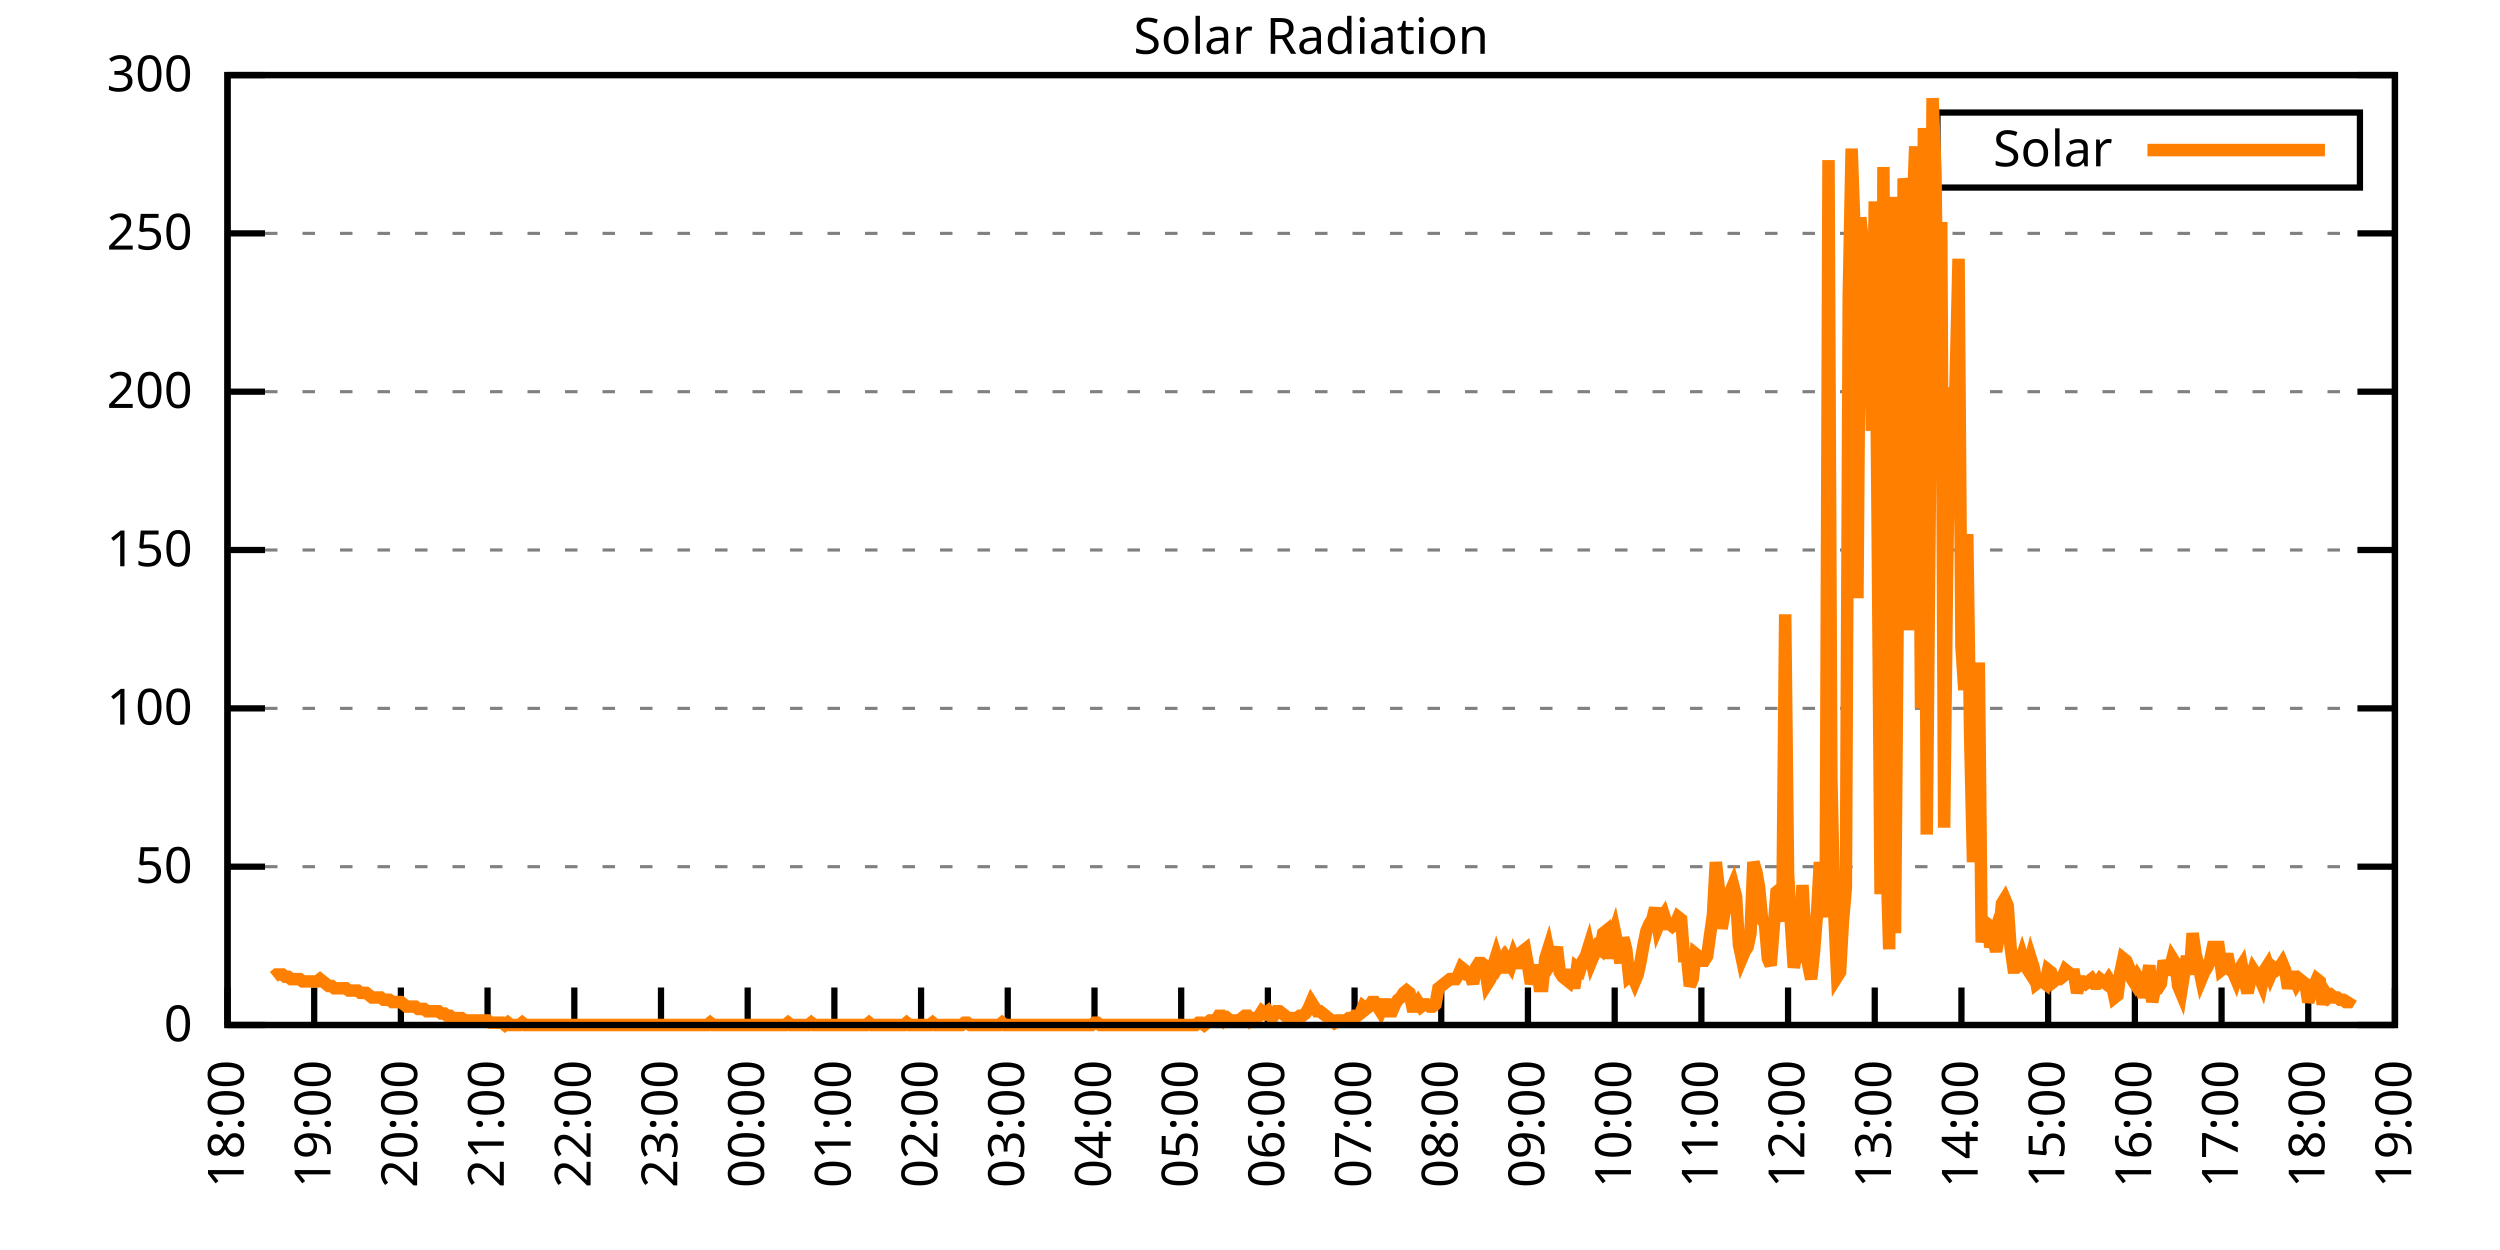
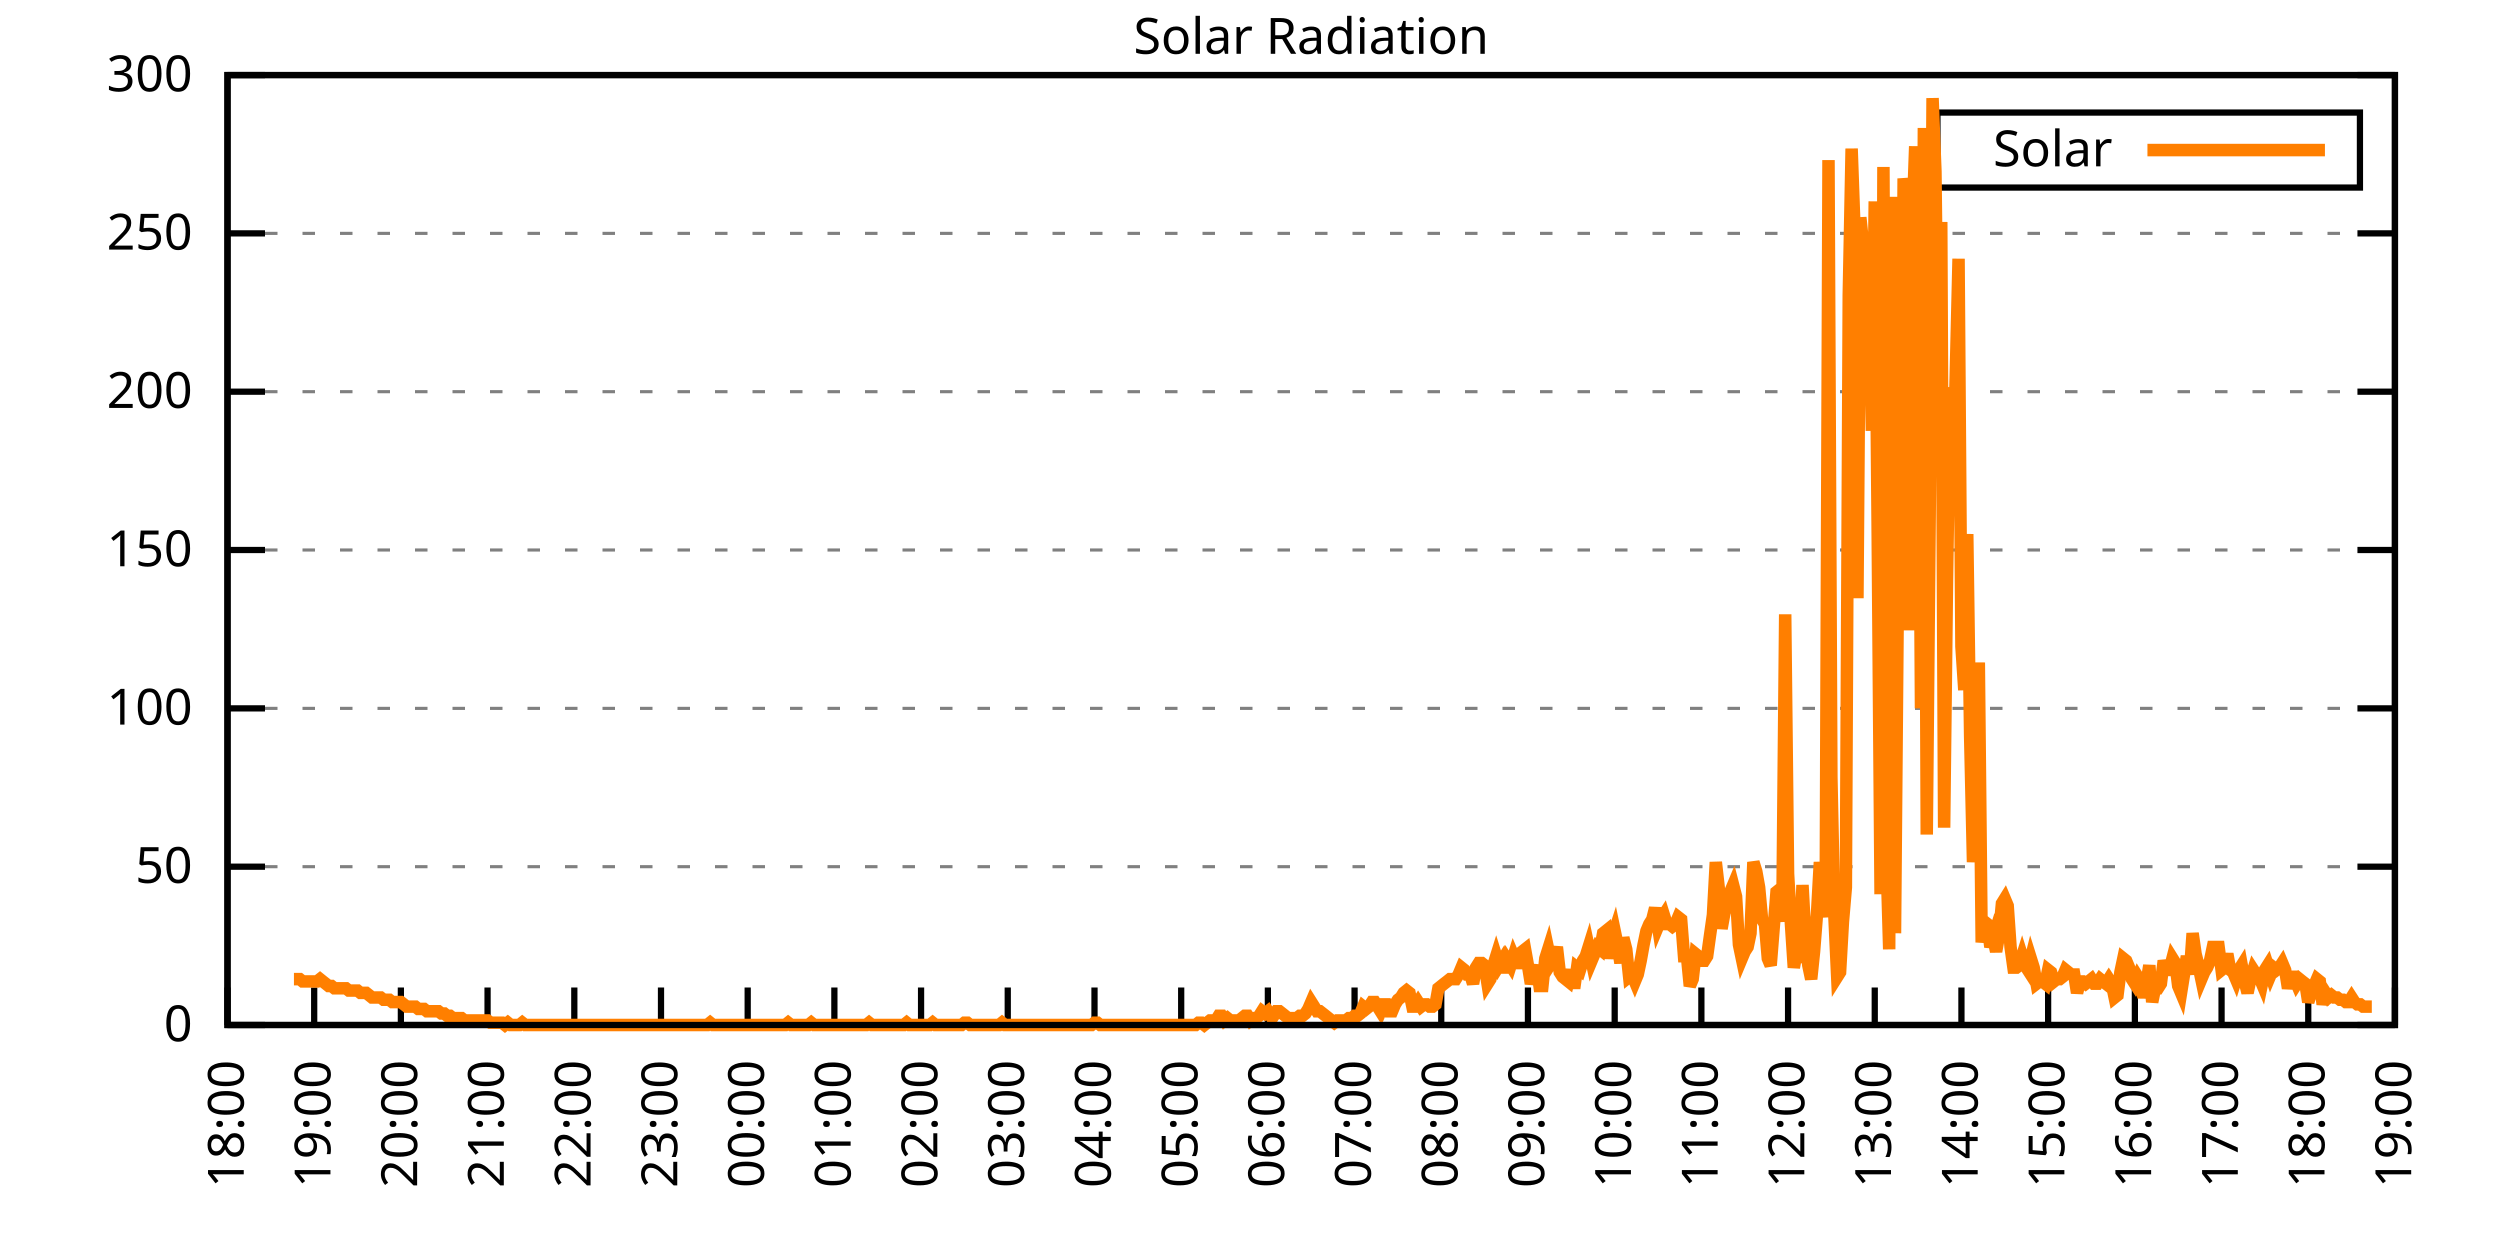
<svg xmlns="http://www.w3.org/2000/svg" xmlns:xlink="http://www.w3.org/1999/xlink" width="400" height="200" viewBox="0 0 400 200">
  <g id="gnuplot_canvas">
    <rect x="0" y="0" width="400" height="200" fill="none" />
    <defs>
      <circle id="gpDot" r="0.5" stroke-width="0.5" stroke="currentColor" />
      <path id="gpPt0" stroke-width="0.333" stroke="currentColor" d="M-1,0 h2 M0,-1 v2" />
      <path id="gpPt1" stroke-width="0.333" stroke="currentColor" d="M-1,-1 L1,1 M1,-1 L-1,1" />
      <path id="gpPt2" stroke-width="0.333" stroke="currentColor" d="M-1,0 L1,0 M0,-1 L0,1 M-1,-1 L1,1 M-1,1 L1,-1" />
      <rect id="gpPt3" stroke-width="0.333" stroke="currentColor" x="-1" y="-1" width="2" height="2" />
      <rect id="gpPt4" stroke-width="0.333" stroke="currentColor" fill="currentColor" x="-1" y="-1" width="2" height="2" />
      <circle id="gpPt5" stroke-width="0.333" stroke="currentColor" cx="0" cy="0" r="1" />
      <use xlink:href="#gpPt5" id="gpPt6" fill="currentColor" stroke="none" />
      <path id="gpPt7" stroke-width="0.333" stroke="currentColor" d="M0,-1.33 L-1.33,0.67 L1.33,0.67 z" />
      <use xlink:href="#gpPt7" id="gpPt8" fill="currentColor" stroke="none" />
      <use xlink:href="#gpPt7" id="gpPt9" stroke="currentColor" transform="rotate(180)" />
      <use xlink:href="#gpPt9" id="gpPt10" fill="currentColor" stroke="none" />
      <use xlink:href="#gpPt3" id="gpPt11" stroke="currentColor" transform="rotate(45)" />
      <use xlink:href="#gpPt11" id="gpPt12" fill="currentColor" stroke="none" />
      <path id="gpPt13" stroke-width="0.333" stroke="currentColor" d="M0,1.330 L1.265,0.411 L0.782,-1.067 L-0.782,-1.076 L-1.265,0.411 z" />
      <use xlink:href="#gpPt13" id="gpPt14" fill="currentColor" stroke="none" />
      <filter id="textbox" filterUnits="objectBoundingBox" x="0" y="0" height="1" width="1">
        <feFlood flood-color="white" flood-opacity="1" result="bgnd" />
        <feComposite in="SourceGraphic" in2="bgnd" operator="atop" />
      </filter>
      <filter id="greybox" filterUnits="objectBoundingBox" x="0" y="0" height="1" width="1">
        <feFlood flood-color="lightgrey" flood-opacity="1" result="grey" />
        <feComposite in="SourceGraphic" in2="grey" operator="atop" />
      </filter>
    </defs>
    <g fill="none" color="white" stroke="currentColor" stroke-width="1.00" stroke-linecap="butt" stroke-linejoin="miter">
</g>
    <g fill="none" color="black" stroke="currentColor" stroke-width="1.00" stroke-linecap="butt" stroke-linejoin="miter">
      <g stroke="none" shape-rendering="crispEdges">
        <polygon fill="rgb(255, 255, 255)" points="36.40,164.00 383.18,164.00 383.18,12.02 36.40,12.02 " />
      </g>
    </g>
    <g fill="none" color="black" stroke="currentColor" stroke-width="1.00" stroke-linecap="butt" stroke-linejoin="miter">
</g>
    <g fill="none" color="black" stroke="black" stroke-width="0.50" stroke-linecap="butt" stroke-linejoin="miter">
</g>
    <g fill="none" color="gray" stroke="currentColor" stroke-width="0.50" stroke-linecap="butt" stroke-linejoin="miter">
      <path stroke="gray" stroke-dasharray="2,4" class="gridline" d="M36.40,164.00 L383.19,164.00  " />
    </g>
    <g fill="none" color="gray" stroke="gray" stroke-width="1.00" stroke-linecap="butt" stroke-linejoin="miter">
</g>
    <g fill="none" color="black" stroke="currentColor" stroke-width="1.00" stroke-linecap="butt" stroke-linejoin="miter">
      <path stroke="black" d="M36.40,164.00 L42.40,164.00 M383.19,164.00 L377.19,164.00  " />
      <g transform="translate(30.80,166.60)" stroke="none" fill="black" font-family="Sans" font-size="8.00" text-anchor="end">
        <text>
          <tspan font-family="Sans"> 0</tspan>
        </text>
      </g>
    </g>
    <g fill="none" color="black" stroke="currentColor" stroke-width="1.00" stroke-linecap="butt" stroke-linejoin="miter">
</g>
    <g fill="none" color="black" stroke="black" stroke-width="0.50" stroke-linecap="butt" stroke-linejoin="miter">
</g>
    <g fill="none" color="gray" stroke="currentColor" stroke-width="0.50" stroke-linecap="butt" stroke-linejoin="miter">
      <path stroke="gray" stroke-dasharray="2,4" class="gridline" d="M36.40,138.67 L383.19,138.67  " />
    </g>
    <g fill="none" color="gray" stroke="gray" stroke-width="1.00" stroke-linecap="butt" stroke-linejoin="miter">
</g>
    <g fill="none" color="black" stroke="currentColor" stroke-width="1.00" stroke-linecap="butt" stroke-linejoin="miter">
      <path stroke="black" d="M36.40,138.67 L42.40,138.67 M383.19,138.67 L377.19,138.67  " />
      <g transform="translate(30.80,141.27)" stroke="none" fill="black" font-family="Sans" font-size="8.00" text-anchor="end">
        <text>
          <tspan font-family="Sans"> 50</tspan>
        </text>
      </g>
    </g>
    <g fill="none" color="black" stroke="currentColor" stroke-width="1.00" stroke-linecap="butt" stroke-linejoin="miter">
</g>
    <g fill="none" color="black" stroke="black" stroke-width="0.50" stroke-linecap="butt" stroke-linejoin="miter">
</g>
    <g fill="none" color="gray" stroke="currentColor" stroke-width="0.50" stroke-linecap="butt" stroke-linejoin="miter">
      <path stroke="gray" stroke-dasharray="2,4" class="gridline" d="M36.40,113.34 L383.19,113.34  " />
    </g>
    <g fill="none" color="gray" stroke="gray" stroke-width="1.00" stroke-linecap="butt" stroke-linejoin="miter">
</g>
    <g fill="none" color="black" stroke="currentColor" stroke-width="1.00" stroke-linecap="butt" stroke-linejoin="miter">
      <path stroke="black" d="M36.40,113.34 L42.40,113.34 M383.19,113.34 L377.19,113.34  " />
      <g transform="translate(30.80,115.94)" stroke="none" fill="black" font-family="Sans" font-size="8.00" text-anchor="end">
        <text>
          <tspan font-family="Sans"> 100</tspan>
        </text>
      </g>
    </g>
    <g fill="none" color="black" stroke="currentColor" stroke-width="1.00" stroke-linecap="butt" stroke-linejoin="miter">
</g>
    <g fill="none" color="black" stroke="black" stroke-width="0.50" stroke-linecap="butt" stroke-linejoin="miter">
</g>
    <g fill="none" color="gray" stroke="currentColor" stroke-width="0.50" stroke-linecap="butt" stroke-linejoin="miter">
      <path stroke="gray" stroke-dasharray="2,4" class="gridline" d="M36.40,88.00 L383.19,88.00  " />
    </g>
    <g fill="none" color="gray" stroke="gray" stroke-width="1.00" stroke-linecap="butt" stroke-linejoin="miter">
</g>
    <g fill="none" color="black" stroke="currentColor" stroke-width="1.00" stroke-linecap="butt" stroke-linejoin="miter">
      <path stroke="black" d="M36.40,88.00 L42.40,88.00 M383.19,88.00 L377.19,88.00  " />
      <g transform="translate(30.80,90.60)" stroke="none" fill="black" font-family="Sans" font-size="8.00" text-anchor="end">
        <text>
          <tspan font-family="Sans"> 150</tspan>
        </text>
      </g>
    </g>
    <g fill="none" color="black" stroke="currentColor" stroke-width="1.00" stroke-linecap="butt" stroke-linejoin="miter">
</g>
    <g fill="none" color="black" stroke="black" stroke-width="0.50" stroke-linecap="butt" stroke-linejoin="miter">
</g>
    <g fill="none" color="gray" stroke="currentColor" stroke-width="0.50" stroke-linecap="butt" stroke-linejoin="miter">
      <path stroke="gray" stroke-dasharray="2,4" class="gridline" d="M36.40,62.67 L383.19,62.67  " />
    </g>
    <g fill="none" color="gray" stroke="gray" stroke-width="1.00" stroke-linecap="butt" stroke-linejoin="miter">
</g>
    <g fill="none" color="black" stroke="currentColor" stroke-width="1.00" stroke-linecap="butt" stroke-linejoin="miter">
      <path stroke="black" d="M36.40,62.67 L42.40,62.67 M383.19,62.67 L377.19,62.67  " />
      <g transform="translate(30.80,65.27)" stroke="none" fill="black" font-family="Sans" font-size="8.00" text-anchor="end">
        <text>
          <tspan font-family="Sans"> 200</tspan>
        </text>
      </g>
    </g>
    <g fill="none" color="black" stroke="currentColor" stroke-width="1.00" stroke-linecap="butt" stroke-linejoin="miter">
</g>
    <g fill="none" color="black" stroke="black" stroke-width="0.50" stroke-linecap="butt" stroke-linejoin="miter">
</g>
    <g fill="none" color="gray" stroke="currentColor" stroke-width="0.50" stroke-linecap="butt" stroke-linejoin="miter">
      <path stroke="gray" stroke-dasharray="2,4" class="gridline" d="M36.40,37.34 L383.19,37.34  " />
    </g>
    <g fill="none" color="gray" stroke="gray" stroke-width="1.00" stroke-linecap="butt" stroke-linejoin="miter">
</g>
    <g fill="none" color="black" stroke="currentColor" stroke-width="1.00" stroke-linecap="butt" stroke-linejoin="miter">
      <path stroke="black" d="M36.40,37.34 L42.40,37.34 M383.19,37.34 L377.19,37.34  " />
      <g transform="translate(30.80,39.94)" stroke="none" fill="black" font-family="Sans" font-size="8.00" text-anchor="end">
        <text>
          <tspan font-family="Sans"> 250</tspan>
        </text>
      </g>
    </g>
    <g fill="none" color="black" stroke="currentColor" stroke-width="1.00" stroke-linecap="butt" stroke-linejoin="miter">
</g>
    <g fill="none" color="black" stroke="black" stroke-width="0.50" stroke-linecap="butt" stroke-linejoin="miter">
</g>
    <g fill="none" color="gray" stroke="currentColor" stroke-width="0.50" stroke-linecap="butt" stroke-linejoin="miter">
      <path stroke="gray" stroke-dasharray="2,4" class="gridline" d="M36.40,12.01 L383.19,12.01  " />
    </g>
    <g fill="none" color="gray" stroke="gray" stroke-width="1.00" stroke-linecap="butt" stroke-linejoin="miter">
</g>
    <g fill="none" color="black" stroke="currentColor" stroke-width="1.00" stroke-linecap="butt" stroke-linejoin="miter">
      <path stroke="black" d="M36.40,12.01 L42.40,12.01 M383.19,12.01 L377.19,12.01  " />
      <g transform="translate(30.80,14.61)" stroke="none" fill="black" font-family="Sans" font-size="8.00" text-anchor="end">
        <text>
          <tspan font-family="Sans"> 300</tspan>
        </text>
      </g>
    </g>
    <g fill="none" color="black" stroke="currentColor" stroke-width="1.00" stroke-linecap="butt" stroke-linejoin="miter">
      <path stroke="black" d="M36.40,164.00 L36.40,158.00  " />
      <g transform="translate(39.00,169.60) rotate(270.00)" stroke="none" fill="black" font-family="Sans" font-size="8.00" text-anchor="end">
        <text>
          <tspan font-family="Sans">18:00</tspan>
        </text>
      </g>
    </g>
    <g fill="none" color="black" stroke="currentColor" stroke-width="1.00" stroke-linecap="butt" stroke-linejoin="miter">
      <path stroke="black" d="M50.27,164.00 L50.27,158.00  " />
      <g transform="translate(52.87,169.60) rotate(270.00)" stroke="none" fill="black" font-family="Sans" font-size="8.00" text-anchor="end">
        <text>
          <tspan font-family="Sans">19:00</tspan>
        </text>
      </g>
    </g>
    <g fill="none" color="black" stroke="currentColor" stroke-width="1.00" stroke-linecap="butt" stroke-linejoin="miter">
      <path stroke="black" d="M64.14,164.00 L64.14,158.00  " />
      <g transform="translate(66.74,169.60) rotate(270.00)" stroke="none" fill="black" font-family="Sans" font-size="8.00" text-anchor="end">
        <text>
          <tspan font-family="Sans">20:00</tspan>
        </text>
      </g>
    </g>
    <g fill="none" color="black" stroke="currentColor" stroke-width="1.00" stroke-linecap="butt" stroke-linejoin="miter">
      <path stroke="black" d="M78.01,164.00 L78.01,158.00  " />
      <g transform="translate(80.61,169.60) rotate(270.00)" stroke="none" fill="black" font-family="Sans" font-size="8.00" text-anchor="end">
        <text>
          <tspan font-family="Sans">21:00</tspan>
        </text>
      </g>
    </g>
    <g fill="none" color="black" stroke="currentColor" stroke-width="1.00" stroke-linecap="butt" stroke-linejoin="miter">
      <path stroke="black" d="M91.89,164.00 L91.89,158.00  " />
      <g transform="translate(94.49,169.60) rotate(270.00)" stroke="none" fill="black" font-family="Sans" font-size="8.00" text-anchor="end">
        <text>
          <tspan font-family="Sans">22:00</tspan>
        </text>
      </g>
    </g>
    <g fill="none" color="black" stroke="currentColor" stroke-width="1.00" stroke-linecap="butt" stroke-linejoin="miter">
      <path stroke="black" d="M105.76,164.00 L105.76,158.00  " />
      <g transform="translate(108.36,169.60) rotate(270.00)" stroke="none" fill="black" font-family="Sans" font-size="8.00" text-anchor="end">
        <text>
          <tspan font-family="Sans">23:00</tspan>
        </text>
      </g>
    </g>
    <g fill="none" color="black" stroke="currentColor" stroke-width="1.00" stroke-linecap="butt" stroke-linejoin="miter">
      <path stroke="black" d="M119.63,164.00 L119.63,158.00  " />
      <g transform="translate(122.23,169.60) rotate(270.00)" stroke="none" fill="black" font-family="Sans" font-size="8.00" text-anchor="end">
        <text>
          <tspan font-family="Sans">00:00</tspan>
        </text>
      </g>
    </g>
    <g fill="none" color="black" stroke="currentColor" stroke-width="1.00" stroke-linecap="butt" stroke-linejoin="miter">
      <path stroke="black" d="M133.50,164.00 L133.50,158.00  " />
      <g transform="translate(136.10,169.60) rotate(270.00)" stroke="none" fill="black" font-family="Sans" font-size="8.00" text-anchor="end">
        <text>
          <tspan font-family="Sans">01:00</tspan>
        </text>
      </g>
    </g>
    <g fill="none" color="black" stroke="currentColor" stroke-width="1.00" stroke-linecap="butt" stroke-linejoin="miter">
      <path stroke="black" d="M147.37,164.00 L147.37,158.00  " />
      <g transform="translate(149.97,169.60) rotate(270.00)" stroke="none" fill="black" font-family="Sans" font-size="8.00" text-anchor="end">
        <text>
          <tspan font-family="Sans">02:00</tspan>
        </text>
      </g>
    </g>
    <g fill="none" color="black" stroke="currentColor" stroke-width="1.00" stroke-linecap="butt" stroke-linejoin="miter">
      <path stroke="black" d="M161.24,164.00 L161.24,158.00  " />
      <g transform="translate(163.84,169.60) rotate(270.00)" stroke="none" fill="black" font-family="Sans" font-size="8.00" text-anchor="end">
        <text>
          <tspan font-family="Sans">03:00</tspan>
        </text>
      </g>
    </g>
    <g fill="none" color="black" stroke="currentColor" stroke-width="1.00" stroke-linecap="butt" stroke-linejoin="miter">
      <path stroke="black" d="M175.12,164.00 L175.12,158.00  " />
      <g transform="translate(177.72,169.60) rotate(270.00)" stroke="none" fill="black" font-family="Sans" font-size="8.00" text-anchor="end">
        <text>
          <tspan font-family="Sans">04:00</tspan>
        </text>
      </g>
    </g>
    <g fill="none" color="black" stroke="currentColor" stroke-width="1.00" stroke-linecap="butt" stroke-linejoin="miter">
      <path stroke="black" d="M188.99,164.00 L188.99,158.00  " />
      <g transform="translate(191.59,169.60) rotate(270.00)" stroke="none" fill="black" font-family="Sans" font-size="8.00" text-anchor="end">
        <text>
          <tspan font-family="Sans">05:00</tspan>
        </text>
      </g>
    </g>
    <g fill="none" color="black" stroke="currentColor" stroke-width="1.00" stroke-linecap="butt" stroke-linejoin="miter">
      <path stroke="black" d="M202.86,164.00 L202.86,158.00  " />
      <g transform="translate(205.46,169.60) rotate(270.00)" stroke="none" fill="black" font-family="Sans" font-size="8.00" text-anchor="end">
        <text>
          <tspan font-family="Sans">06:00</tspan>
        </text>
      </g>
    </g>
    <g fill="none" color="black" stroke="currentColor" stroke-width="1.00" stroke-linecap="butt" stroke-linejoin="miter">
      <path stroke="black" d="M216.73,164.00 L216.73,158.00  " />
      <g transform="translate(219.33,169.60) rotate(270.00)" stroke="none" fill="black" font-family="Sans" font-size="8.00" text-anchor="end">
        <text>
          <tspan font-family="Sans">07:00</tspan>
        </text>
      </g>
    </g>
    <g fill="none" color="black" stroke="currentColor" stroke-width="1.00" stroke-linecap="butt" stroke-linejoin="miter">
      <path stroke="black" d="M230.60,164.00 L230.60,158.00  " />
      <g transform="translate(233.20,169.60) rotate(270.00)" stroke="none" fill="black" font-family="Sans" font-size="8.00" text-anchor="end">
        <text>
          <tspan font-family="Sans">08:00</tspan>
        </text>
      </g>
    </g>
    <g fill="none" color="black" stroke="currentColor" stroke-width="1.00" stroke-linecap="butt" stroke-linejoin="miter">
      <path stroke="black" d="M244.47,164.00 L244.47,158.00  " />
      <g transform="translate(247.07,169.60) rotate(270.00)" stroke="none" fill="black" font-family="Sans" font-size="8.00" text-anchor="end">
        <text>
          <tspan font-family="Sans">09:00</tspan>
        </text>
      </g>
    </g>
    <g fill="none" color="black" stroke="currentColor" stroke-width="1.00" stroke-linecap="butt" stroke-linejoin="miter">
      <path stroke="black" d="M258.35,164.00 L258.35,158.00  " />
      <g transform="translate(260.95,169.60) rotate(270.00)" stroke="none" fill="black" font-family="Sans" font-size="8.00" text-anchor="end">
        <text>
          <tspan font-family="Sans">10:00</tspan>
        </text>
      </g>
    </g>
    <g fill="none" color="black" stroke="currentColor" stroke-width="1.00" stroke-linecap="butt" stroke-linejoin="miter">
      <path stroke="black" d="M272.22,164.00 L272.22,158.00  " />
      <g transform="translate(274.82,169.60) rotate(270.00)" stroke="none" fill="black" font-family="Sans" font-size="8.00" text-anchor="end">
        <text>
          <tspan font-family="Sans">11:00</tspan>
        </text>
      </g>
    </g>
    <g fill="none" color="black" stroke="currentColor" stroke-width="1.00" stroke-linecap="butt" stroke-linejoin="miter">
      <path stroke="black" d="M286.09,164.00 L286.09,158.00  " />
      <g transform="translate(288.69,169.60) rotate(270.00)" stroke="none" fill="black" font-family="Sans" font-size="8.00" text-anchor="end">
        <text>
          <tspan font-family="Sans">12:00</tspan>
        </text>
      </g>
    </g>
    <g fill="none" color="black" stroke="currentColor" stroke-width="1.00" stroke-linecap="butt" stroke-linejoin="miter">
      <path stroke="black" d="M299.96,164.00 L299.96,158.00  " />
      <g transform="translate(302.56,169.60) rotate(270.00)" stroke="none" fill="black" font-family="Sans" font-size="8.00" text-anchor="end">
        <text>
          <tspan font-family="Sans">13:00</tspan>
        </text>
      </g>
    </g>
    <g fill="none" color="black" stroke="currentColor" stroke-width="1.00" stroke-linecap="butt" stroke-linejoin="miter">
      <path stroke="black" d="M313.83,164.00 L313.83,158.00  " />
      <g transform="translate(316.43,169.60) rotate(270.00)" stroke="none" fill="black" font-family="Sans" font-size="8.00" text-anchor="end">
        <text>
          <tspan font-family="Sans">14:00</tspan>
        </text>
      </g>
    </g>
    <g fill="none" color="black" stroke="currentColor" stroke-width="1.00" stroke-linecap="butt" stroke-linejoin="miter">
      <path stroke="black" d="M327.70,164.00 L327.70,158.00  " />
      <g transform="translate(330.30,169.60) rotate(270.00)" stroke="none" fill="black" font-family="Sans" font-size="8.00" text-anchor="end">
        <text>
          <tspan font-family="Sans">15:00</tspan>
        </text>
      </g>
    </g>
    <g fill="none" color="black" stroke="currentColor" stroke-width="1.00" stroke-linecap="butt" stroke-linejoin="miter">
      <path stroke="black" d="M341.58,164.00 L341.58,158.00  " />
      <g transform="translate(344.18,169.60) rotate(270.00)" stroke="none" fill="black" font-family="Sans" font-size="8.00" text-anchor="end">
        <text>
          <tspan font-family="Sans">16:00</tspan>
        </text>
      </g>
    </g>
    <g fill="none" color="black" stroke="currentColor" stroke-width="1.00" stroke-linecap="butt" stroke-linejoin="miter">
      <path stroke="black" d="M355.45,164.00 L355.45,158.00  " />
      <g transform="translate(358.05,169.60) rotate(270.00)" stroke="none" fill="black" font-family="Sans" font-size="8.00" text-anchor="end">
        <text>
          <tspan font-family="Sans">17:00</tspan>
        </text>
      </g>
    </g>
    <g fill="none" color="black" stroke="currentColor" stroke-width="1.00" stroke-linecap="butt" stroke-linejoin="miter">
      <path stroke="black" d="M369.32,164.00 L369.32,158.00  " />
      <g transform="translate(371.92,169.60) rotate(270.00)" stroke="none" fill="black" font-family="Sans" font-size="8.00" text-anchor="end">
        <text>
          <tspan font-family="Sans">18:00</tspan>
        </text>
      </g>
    </g>
    <g fill="none" color="black" stroke="currentColor" stroke-width="1.00" stroke-linecap="butt" stroke-linejoin="miter">
      <path stroke="black" d="M383.19,164.00 L383.19,158.00  " />
      <g transform="translate(385.79,169.60) rotate(270.00)" stroke="none" fill="black" font-family="Sans" font-size="8.00" text-anchor="end">
        <text>
          <tspan font-family="Sans">19:00</tspan>
        </text>
      </g>
    </g>
    <g fill="none" color="black" stroke="currentColor" stroke-width="1.00" stroke-linecap="butt" stroke-linejoin="miter">
</g>
    <g fill="none" color="black" stroke="currentColor" stroke-width="1.00" stroke-linecap="butt" stroke-linejoin="miter">
      <path stroke="black" d="M36.40,12.01 L36.40,164.00 L383.19,164.00 L383.19,12.01 L36.40,12.01 Z  " />
    </g>
    <g fill="none" color="black" stroke="currentColor" stroke-width="1.00" stroke-linecap="butt" stroke-linejoin="miter">
</g>
    <g fill="none" color="black" stroke="currentColor" stroke-width="1.00" stroke-linecap="butt" stroke-linejoin="miter">
      <path stroke="black" d="M309.99,30.01 L309.99,18.01 L377.59,18.01 L377.59,30.01 L309.99,30.01 Z  " />
    </g>
    <g id="Solar_Radiation_plot_1">
      <g fill="none" color="white" stroke="black" stroke-width="2.00" stroke-linecap="butt" stroke-linejoin="miter">
</g>
      <g fill="none" color="black" stroke="currentColor" stroke-width="2.00" stroke-linecap="butt" stroke-linejoin="miter">
        <g transform="translate(337.99,26.61)" stroke="none" fill="black" font-family="Sans" font-size="8.00" text-anchor="end">
          <text>
            <tspan font-family="Sans">Solar</tspan>
          </text>
        </g>
      </g>
      <g fill="none" color="black" stroke="currentColor" stroke-width="2.00" stroke-linecap="butt" stroke-linejoin="miter">
-         <path stroke="rgb(255, 127,   0)" d="M343.59,24.01 L371.99,24.01 M43.80,156.29 L44.26,155.92 L44.72,155.92 L45.19,155.92 L45.65,156.29 L46.11,156.29   L46.57,156.66 L47.03,156.66 L47.50,156.66 L47.96,156.66 L48.42,157.03 L48.88,157.03 L49.35,157.03 L49.81,157.03   L50.27,157.03 L50.73,157.03 L51.20,156.66 L51.66,157.03 L52.12,157.39 L52.58,157.76 L53.05,157.76 L53.51,158.13   L53.97,158.13 L54.43,158.13 L54.90,158.13 L55.36,158.13 L55.82,158.49 L56.28,158.49 L56.75,158.49 L57.21,158.49   L57.67,158.86 L58.13,158.86 L58.59,158.86 L59.06,159.23 L59.52,159.60 L59.98,159.60 L60.44,159.60 L60.91,159.60   L61.37,159.96 L61.83,159.96 L62.29,159.96 L62.76,160.33 L63.22,160.33 L63.68,160.33 L64.14,160.33 L64.61,160.70   L65.07,161.06 L65.53,161.06 L65.99,161.06 L66.46,161.06 L66.92,161.43 L67.38,161.43 L67.84,161.43 L68.30,161.80   L68.77,161.80 L69.23,161.80 L69.69,161.80 L70.15,161.80 L70.62,162.16 L71.08,162.16 L71.54,162.53 L72.00,162.53   L72.47,162.90 L72.93,162.90 L73.39,162.90 L73.85,162.90 L74.32,163.27 L74.78,163.27 L75.24,163.27 L75.70,163.27   L76.17,163.27 L76.63,163.27 L77.09,163.27 L77.55,163.27 L78.01,163.27 L78.48,163.63 L78.94,163.63 L79.40,163.63   L79.86,163.63 L80.33,163.63 L80.79,164.00 L81.25,163.63 L81.71,164.00 L82.18,164.00 L82.64,164.00 L83.10,164.00   L83.56,163.63 L84.03,164.00 L84.49,164.00 L84.95,164.00 L85.41,164.00 L85.88,164.00 L86.34,164.00 L86.80,164.00   L87.26,164.00 L87.72,164.00 L88.19,164.00 L88.65,164.00 L89.11,164.00 L89.57,164.00 L90.04,164.00 L90.50,164.00   L90.96,164.00 L91.42,164.00 L91.89,164.00 L92.35,164.00 L92.81,164.00 L93.27,164.00 L93.74,164.00 L94.20,164.00   L94.66,164.00 L95.12,164.00 L95.59,164.00 L96.05,164.00 L96.51,164.00 L96.97,164.00 L97.44,164.00 L97.90,164.00   L98.36,164.00 L98.82,164.00 L99.28,164.00 L99.75,164.00 L100.21,164.00 L100.67,164.00 L101.13,164.00 L101.60,164.00   L102.06,164.00 L102.52,164.00 L102.98,164.00 L103.45,164.00 L103.91,164.00 L104.37,164.00 L104.83,164.00 L105.30,164.00   L105.76,164.00 L106.22,164.00 L106.68,164.00 L107.15,164.00 L107.61,164.00 L108.07,164.00 L108.53,164.00 L108.99,164.00   L109.46,164.00 L109.92,164.00 L110.38,164.00 L110.84,164.00 L111.31,164.00 L111.77,164.00 L112.23,164.00 L112.69,164.00   L113.16,164.00 L113.62,163.63 L114.08,164.00 L114.54,164.00 L115.01,164.00 L115.47,164.00 L115.93,164.00 L116.39,164.00   L116.86,164.00 L117.32,164.00 L117.78,164.00 L118.24,164.00 L118.70,164.00 L119.17,164.00 L119.63,164.00 L120.09,164.00   L120.55,164.00 L121.02,164.00 L121.48,164.00 L121.94,164.00 L122.40,164.00 L122.87,164.00 L123.33,164.00 L123.79,164.00   L124.25,164.00 L124.72,164.00 L125.18,164.00 L125.64,164.00 L126.10,163.63 L126.57,164.00 L127.03,164.00 L127.49,164.00   L127.95,164.00 L128.41,164.00 L128.88,164.00 L129.34,164.00 L129.80,163.63 L130.26,164.00 L130.73,164.00 L131.19,164.00   L131.65,164.00 L132.11,164.00 L132.58,164.00 L133.04,164.00 L133.50,164.00 L133.96,164.00 L134.43,164.00 L134.89,164.00   L135.35,164.00 L135.81,164.00 L136.28,164.00 L136.74,164.00 L137.20,164.00 L137.66,164.00 L138.13,164.00 L138.59,164.00   L139.05,163.63 L139.51,164.00 L139.97,164.00 L140.44,164.00 L140.90,164.00 L141.36,164.00 L141.82,164.00 L142.29,164.00   L142.75,164.00 L143.21,164.00 L143.67,164.00 L144.14,164.00 L144.60,164.00 L145.06,163.63 L145.52,164.00 L145.99,164.00   L146.45,164.00 L146.91,164.00 L147.37,164.00 L147.84,164.00 L148.30,164.00 L148.76,164.00 L149.22,163.63 L149.68,164.00   L150.15,164.00 L150.61,164.00 L151.07,164.00 L151.53,164.00 L152.00,164.00 L152.46,164.00 L152.92,164.00 L153.38,164.00   L153.85,164.00 L154.31,163.63 L154.77,163.63 L155.23,164.00 L155.70,164.00 L156.16,164.00 L156.62,164.00 L157.08,164.00   L157.55,164.00 L158.01,164.00 L158.47,164.00 L158.93,164.00 L159.39,164.00 L159.86,164.00 L160.32,163.63 L160.78,164.00   L161.24,164.00 L161.71,164.00 L162.17,164.00 L162.63,164.00 L163.09,164.00 L163.56,164.00 L164.02,164.00 L164.48,164.00   L164.94,164.00 L165.41,164.00 L165.87,164.00 L166.33,164.00 L166.79,164.00 L167.26,164.00 L167.72,164.00 L168.18,164.00   L168.64,164.00 L169.10,164.00 L169.57,164.00 L170.03,164.00 L170.49,164.00 L170.95,164.00 L171.42,164.00 L171.88,164.00   L172.34,164.00 L172.80,164.00 L173.27,164.00 L173.73,164.00 L174.19,164.00 L174.65,164.00 L175.12,163.63 L175.58,163.63   L176.04,164.00 L176.50,164.00 L176.97,164.00 L177.43,164.00 L177.89,164.00 L178.35,164.00 L178.82,164.00 L179.28,164.00   L179.74,164.00 L180.20,164.00 L180.66,164.00 L181.13,164.00 L181.59,164.00 L182.05,164.00 L182.51,164.00 L182.98,164.00   L183.44,164.00 L183.90,164.00 L184.36,164.00 L184.83,164.00 L185.29,164.00 L185.75,164.00 L186.21,164.00 L186.68,164.00   L187.14,164.00 L187.60,164.00 L188.06,164.00 L188.53,164.00 L188.99,164.00 L189.45,164.00 L189.91,164.00 L190.37,164.00   L190.84,164.00 L191.30,164.00 L191.76,163.63 L192.22,163.63 L192.69,164.00 L193.15,163.63 L193.61,163.27 L194.07,163.27   L194.54,163.27 L195.00,162.53 L195.46,162.53 L195.92,163.27 L196.39,162.90 L196.85,163.27 L197.31,163.27 L197.77,163.27   L198.24,163.27 L198.70,162.90 L199.16,162.53 L199.62,162.53 L200.08,163.27 L200.55,162.90 L201.01,162.90 L201.47,162.53   L201.93,161.80 L202.40,162.16 L202.86,161.80 L203.32,162.53 L203.78,162.53 L204.25,161.80 L204.71,161.80 L205.17,162.16   L205.63,162.53 L206.10,162.90 L206.56,162.90 L207.02,162.90 L207.48,162.90 L207.95,162.53 L208.41,162.53 L208.87,162.16   L209.33,161.43 L209.80,160.33 L210.26,161.06 L210.72,161.80 L211.18,161.80 L211.64,162.16 L212.11,162.53 L212.57,162.90   L213.03,163.27 L213.49,163.63 L213.96,163.27 L214.42,163.27 L214.88,163.27 L215.34,163.27 L215.81,162.90 L216.27,162.90   L216.73,162.53 L217.19,162.53 L217.66,162.16 L218.12,161.06 L218.58,161.43 L219.04,161.06 L219.51,160.33 L219.97,160.33   L220.43,161.06 L220.89,161.80 L221.35,160.70 L221.82,160.70 L222.28,161.80 L222.74,161.80 L223.20,160.70 L223.67,159.96   L224.13,159.60 L224.59,158.86 L225.05,158.49 L225.52,158.86 L225.98,161.06 L226.44,161.06 L226.90,160.33 L227.37,161.06   L227.83,160.70 L228.29,160.70 L228.75,161.06 L229.22,161.06 L229.68,160.70 L230.14,158.13 L230.60,157.76 L231.06,157.39   L231.53,157.03 L231.99,156.66 L232.45,156.66 L232.91,156.66 L233.38,155.92 L233.84,154.82 L234.30,155.19 L234.76,155.92   L235.23,155.92 L235.69,157.39 L236.15,154.82 L236.61,154.09 L237.08,154.09 L237.54,154.46 L238.00,157.39 L238.46,156.66   L238.93,154.46 L239.39,152.99 L239.85,154.46 L240.31,153.72 L240.77,155.56 L241.24,153.72 L241.70,154.46 L242.16,152.99   L242.62,154.09 L243.09,154.09 L243.55,152.25 L244.01,151.89 L244.47,154.46 L244.94,157.39 L245.40,155.92 L245.86,154.46   L246.32,157.76 L246.79,157.76 L247.25,153.35 L247.71,151.89 L248.17,154.09 L248.64,153.35 L249.10,151.52 L249.56,155.56   L250.02,156.29 L250.49,156.66 L250.95,157.03 L251.41,155.19 L251.87,158.13 L252.33,154.82 L252.80,155.19 L253.26,153.72   L253.72,152.99 L254.18,151.52 L254.65,153.72 L255.11,152.62 L255.57,151.52 L256.03,151.89 L256.50,149.32 L256.96,148.95   L257.42,153.35 L257.88,150.42 L258.35,148.95 L258.81,151.15 L259.27,154.09 L259.73,150.05 L260.20,151.89 L260.66,156.29   L261.12,155.92 L261.58,157.03 L262.04,155.92 L262.51,153.72 L262.97,151.15 L263.43,148.95 L263.89,147.85 L264.36,147.11   L264.82,145.28 L265.28,148.22 L265.74,147.11 L266.21,146.38 L266.67,147.85 L267.13,147.85 L267.59,148.22 L268.06,147.85   L268.52,146.75 L268.98,147.11 L269.44,152.99 L269.91,152.99 L270.37,157.76 L270.83,156.66 L271.29,152.62 L271.75,152.99   L272.22,153.72 L272.68,153.72 L273.14,152.99 L273.60,149.68 L274.07,146.38 L274.53,137.94 L274.99,141.98 L275.45,148.58   L275.92,146.01 L276.38,144.55 L276.84,142.71 L277.30,141.61 L277.77,143.44 L278.23,151.15 L278.69,153.35 L279.15,152.25   L279.62,151.52 L280.08,149.32 L280.54,137.94 L281.00,139.41 L281.46,141.98 L281.93,147.11 L282.39,147.85 L282.85,153.35   L283.31,154.46 L283.78,148.58 L284.24,142.71 L284.70,142.34 L285.16,147.48 L285.63,98.29 L286.09,139.77 L286.55,147.85   L287.01,154.82 L287.48,152.25 L287.94,152.62 L288.40,141.61 L288.86,150.05 L289.33,154.46 L289.79,156.66 L290.25,152.25   L290.71,146.38 L291.18,137.94 L291.64,142.71 L292.10,146.75 L292.56,25.61 L293.02,124.36 L293.49,146.38 L293.95,156.29   L294.41,155.56 L294.87,147.48 L295.34,141.98 L295.80,47.27 L296.26,23.78 L296.72,36.63 L297.19,95.72 L297.65,34.79   L298.11,39.19 L298.57,64.16 L299.04,43.97 L299.50,68.93 L299.96,32.22 L300.42,84.34 L300.89,143.08 L301.35,26.71   L301.81,136.10 L302.27,151.89 L302.73,31.49 L303.20,149.32 L303.66,94.99 L304.12,99.39 L304.58,28.55 L305.05,31.85   L305.51,100.86 L305.97,36.26 L306.43,23.41 L306.90,40.30 L307.36,113.34 L307.82,20.47 L308.28,133.53 L308.75,82.51   L309.21,15.70 L309.67,27.45 L310.13,66.73 L310.60,35.52 L311.06,132.43 L311.52,92.79 L311.98,61.95 L312.44,77.37   L312.91,60.48 L313.37,41.40 L313.83,103.43 L314.29,110.41 L314.76,85.45 L315.22,117.75 L315.68,137.94 L316.14,130.96   L316.61,106.00 L317.07,150.79 L317.53,147.48 L317.99,147.85 L318.46,151.52 L318.92,150.05 L319.38,152.25 L319.84,149.68   L320.31,144.55 L320.77,143.81 L321.23,144.91 L321.69,151.52 L322.15,154.82 L322.62,154.82 L323.08,154.46 L323.54,152.99   L324.00,154.46 L324.47,155.19 L324.93,153.35 L325.39,154.82 L325.85,157.39 L326.32,157.03 L326.78,157.03 L327.24,157.39   L327.70,155.19 L328.17,155.56 L328.63,157.03 L329.09,156.66 L329.55,156.66 L330.02,156.29 L330.48,155.19 L330.94,155.56   L331.40,155.92 L331.87,155.92 L332.33,158.86 L332.79,157.03 L333.25,157.03 L333.71,157.39 L334.18,157.03 L334.64,156.66   L335.10,157.39 L335.56,157.39 L336.03,156.66 L336.49,157.03 L336.95,157.39 L337.41,156.66 L337.88,157.39 L338.34,159.60   L338.80,159.23 L339.26,155.56 L339.73,153.35 L340.19,153.72 L340.65,154.82 L341.11,156.66 L341.58,157.39 L342.04,156.29   L342.50,157.03 L342.96,159.60 L343.42,157.39 L343.89,154.46 L344.35,160.33 L344.81,158.13 L345.27,158.13 L345.74,157.39   L346.20,153.72 L346.66,155.19 L347.12,155.19 L347.59,153.35 L348.05,154.09 L348.51,157.76 L348.97,158.86 L349.44,155.92   L349.90,152.99 L350.36,155.92 L350.82,149.32 L351.29,152.62 L351.75,154.46 L352.21,156.66 L352.67,155.56 L353.13,154.82   L353.60,153.72 L354.06,151.52 L354.52,151.52 L354.98,151.52 L355.45,155.19 L355.91,154.82 L356.37,152.62 L356.83,155.19   L357.30,155.56 L357.76,156.66 L358.22,155.19 L358.68,154.46 L359.15,157.03 L359.61,158.86 L360.07,156.66 L360.53,155.19   L361.00,155.92 L361.46,156.29 L361.92,157.39 L362.38,155.19 L362.84,154.46 L363.31,155.92 L363.77,154.82 L364.23,155.19   L364.69,154.82 L365.16,154.09 L365.62,155.19 L366.08,158.13 L366.54,156.29 L367.01,156.29 L367.47,157.39 L367.93,156.66   L368.39,157.03 L368.86,157.39 L369.32,160.33 L369.78,158.86 L370.24,157.76 L370.71,156.66 L371.17,157.03 L371.63,160.70   L372.09,158.86 L372.56,159.60 L373.02,159.23 L373.48,159.60 L373.94,159.60 L374.40,159.96 L374.87,159.96 L375.33,160.33   L375.79,160.33 L376.25,159.60  " />
+         <path stroke="rgb(255, 127,   0)" d="M343.59,24.01 L371.99,24.01 M47.03,156.66 L47.50,156.66 L47.96,156.66 L48.42,157.03 L48.88,157.03 L49.35,157.03   L49.81,157.03 L50.27,157.03 L50.73,157.03 L51.20,156.66 L51.66,157.03 L52.12,157.39 L52.58,157.76 L53.05,157.76   L53.51,158.13 L53.97,158.13 L54.43,158.13 L54.90,158.13 L55.36,158.13 L55.82,158.49 L56.28,158.49 L56.75,158.49   L57.21,158.49 L57.67,158.86 L58.13,158.86 L58.59,158.86 L59.06,159.23 L59.52,159.60 L59.98,159.60 L60.44,159.60   L60.91,159.60 L61.37,159.96 L61.83,159.96 L62.29,159.96 L62.76,160.33 L63.22,160.33 L63.68,160.33 L64.14,160.33   L64.61,160.70 L65.07,161.06 L65.53,161.06 L65.99,161.06 L66.46,161.06 L66.92,161.43 L67.38,161.43 L67.84,161.43   L68.30,161.80 L68.77,161.80 L69.23,161.80 L69.69,161.80 L70.15,161.80 L70.62,162.16 L71.08,162.16 L71.54,162.53   L72.00,162.53 L72.47,162.90 L72.93,162.90 L73.39,162.90 L73.85,162.90 L74.32,163.27 L74.78,163.27 L75.24,163.27   L75.70,163.27 L76.17,163.27 L76.63,163.27 L77.09,163.27 L77.55,163.27 L78.01,163.27 L78.48,163.63 L78.94,163.63   L79.40,163.63 L79.86,163.63 L80.33,163.63 L80.79,164.00 L81.25,163.63 L81.71,164.00 L82.18,164.00 L82.64,164.00   L83.10,164.00 L83.56,163.63 L84.03,164.00 L84.49,164.00 L84.95,164.00 L85.41,164.00 L85.88,164.00 L86.34,164.00   L86.80,164.00 L87.26,164.00 L87.72,164.00 L88.19,164.00 L88.65,164.00 L89.11,164.00 L89.57,164.00 L90.04,164.00   L90.50,164.00 L90.96,164.00 L91.42,164.00 L91.89,164.00 L92.35,164.00 L92.81,164.00 L93.27,164.00 L93.74,164.00   L94.20,164.00 L94.66,164.00 L95.12,164.00 L95.59,164.00 L96.05,164.00 L96.51,164.00 L96.97,164.00 L97.44,164.00   L97.90,164.00 L98.36,164.00 L98.82,164.00 L99.28,164.00 L99.75,164.00 L100.21,164.00 L100.67,164.00 L101.13,164.00   L101.60,164.00 L102.06,164.00 L102.52,164.00 L102.98,164.00 L103.45,164.00 L103.91,164.00 L104.37,164.00 L104.83,164.00   L105.30,164.00 L105.76,164.00 L106.22,164.00 L106.68,164.00 L107.15,164.00 L107.61,164.00 L108.07,164.00 L108.53,164.00   L108.99,164.00 L109.46,164.00 L109.92,164.00 L110.38,164.00 L110.84,164.00 L111.31,164.00 L111.77,164.00 L112.23,164.00   L112.69,164.00 L113.16,164.00 L113.62,163.63 L114.08,164.00 L114.54,164.00 L115.01,164.00 L115.47,164.00 L115.93,164.00   L116.39,164.00 L116.86,164.00 L117.32,164.00 L117.78,164.00 L118.24,164.00 L118.70,164.00 L119.17,164.00 L119.63,164.00   L120.09,164.00 L120.55,164.00 L121.02,164.00 L121.48,164.00 L121.94,164.00 L122.40,164.00 L122.87,164.00 L123.33,164.00   L123.79,164.00 L124.25,164.00 L124.72,164.00 L125.18,164.00 L125.64,164.00 L126.10,163.63 L126.57,164.00 L127.03,164.00   L127.49,164.00 L127.95,164.00 L128.41,164.00 L128.88,164.00 L129.34,164.00 L129.80,163.63 L130.26,164.00 L130.73,164.00   L131.19,164.00 L131.65,164.00 L132.11,164.00 L132.58,164.00 L133.04,164.00 L133.50,164.00 L133.96,164.00 L134.43,164.00   L134.89,164.00 L135.35,164.00 L135.81,164.00 L136.28,164.00 L136.74,164.00 L137.20,164.00 L137.66,164.00 L138.13,164.00   L138.59,164.00 L139.05,163.63 L139.51,164.00 L139.97,164.00 L140.44,164.00 L140.90,164.00 L141.36,164.00 L141.82,164.00   L142.29,164.00 L142.75,164.00 L143.21,164.00 L143.67,164.00 L144.14,164.00 L144.60,164.00 L145.06,163.63 L145.52,164.00   L145.99,164.00 L146.45,164.00 L146.91,164.00 L147.37,164.00 L147.84,164.00 L148.30,164.00 L148.76,164.00 L149.22,163.63   L149.68,164.00 L150.15,164.00 L150.61,164.00 L151.07,164.00 L151.53,164.00 L152.00,164.00 L152.46,164.00 L152.92,164.00   L153.38,164.00 L153.85,164.00 L154.31,163.63 L154.77,163.63 L155.23,164.00 L155.70,164.00 L156.16,164.00 L156.62,164.00   L157.08,164.00 L157.55,164.00 L158.01,164.00 L158.47,164.00 L158.93,164.00 L159.39,164.00 L159.86,164.00 L160.32,163.63   L160.78,164.00 L161.24,164.00 L161.71,164.00 L162.17,164.00 L162.63,164.00 L163.09,164.00 L163.56,164.00 L164.02,164.00   L164.48,164.00 L164.94,164.00 L165.41,164.00 L165.87,164.00 L166.33,164.00 L166.79,164.00 L167.26,164.00 L167.72,164.00   L168.18,164.00 L168.64,164.00 L169.10,164.00 L169.57,164.00 L170.03,164.00 L170.49,164.00 L170.95,164.00 L171.42,164.00   L171.88,164.00 L172.34,164.00 L172.80,164.00 L173.27,164.00 L173.73,164.00 L174.19,164.00 L174.65,164.00 L175.12,163.63   L175.58,163.63 L176.04,164.00 L176.50,164.00 L176.97,164.00 L177.43,164.00 L177.89,164.00 L178.35,164.00 L178.82,164.00   L179.28,164.00 L179.74,164.00 L180.20,164.00 L180.66,164.00 L181.13,164.00 L181.59,164.00 L182.05,164.00 L182.51,164.00   L182.98,164.00 L183.44,164.00 L183.90,164.00 L184.36,164.00 L184.83,164.00 L185.29,164.00 L185.75,164.00 L186.21,164.00   L186.68,164.00 L187.14,164.00 L187.60,164.00 L188.06,164.00 L188.53,164.00 L188.99,164.00 L189.45,164.00 L189.91,164.00   L190.37,164.00 L190.84,164.00 L191.30,164.00 L191.76,163.63 L192.22,163.63 L192.69,164.00 L193.15,163.63 L193.61,163.27   L194.07,163.27 L194.54,163.27 L195.00,162.53 L195.46,162.53 L195.92,163.27 L196.39,162.90 L196.85,163.27 L197.31,163.27   L197.77,163.27 L198.24,163.27 L198.70,162.90 L199.16,162.53 L199.62,162.53 L200.08,163.27 L200.55,162.90 L201.01,162.90   L201.47,162.53 L201.93,161.80 L202.40,162.16 L202.86,161.80 L203.32,162.53 L203.78,162.53 L204.25,161.80 L204.71,161.80   L205.17,162.16 L205.63,162.53 L206.10,162.90 L206.56,162.90 L207.02,162.90 L207.48,162.90 L207.95,162.53 L208.41,162.53   L208.87,162.16 L209.33,161.43 L209.80,160.33 L210.26,161.06 L210.72,161.80 L211.18,161.80 L211.64,162.16 L212.11,162.53   L212.57,162.90 L213.03,163.27 L213.49,163.63 L213.96,163.27 L214.42,163.27 L214.88,163.27 L215.34,163.27 L215.81,162.90   L216.27,162.90 L216.73,162.53 L217.19,162.53 L217.66,162.16 L218.12,161.06 L218.58,161.43 L219.04,161.06 L219.51,160.33   L219.97,160.33 L220.43,161.06 L220.89,161.80 L221.35,160.70 L221.82,160.70 L222.28,161.80 L222.74,161.80 L223.20,160.70   L223.67,159.96 L224.13,159.60 L224.59,158.86 L225.05,158.49 L225.52,158.86 L225.98,161.06 L226.44,161.06 L226.90,160.33   L227.37,161.06 L227.83,160.70 L228.29,160.70 L228.75,161.06 L229.22,161.06 L229.68,160.70 L230.14,158.13 L230.60,157.76   L231.06,157.39 L231.53,157.03 L231.99,156.66 L232.45,156.66 L232.91,156.66 L233.38,155.92 L233.84,154.82 L234.30,155.19   L234.76,155.92 L235.23,155.92 L235.69,157.39 L236.15,154.82 L236.61,154.09 L237.08,154.09 L237.54,154.46 L238.00,157.39   L238.46,156.66 L238.93,154.46 L239.39,152.99 L239.85,154.46 L240.31,153.72 L240.77,155.56 L241.24,153.72 L241.70,154.46   L242.16,152.99 L242.62,154.09 L243.09,154.09 L243.55,152.25 L244.01,151.89 L244.47,154.46 L244.94,157.39 L245.40,155.92   L245.86,154.46 L246.32,157.76 L246.79,157.76 L247.25,153.35 L247.71,151.89 L248.17,154.09 L248.64,153.35 L249.10,151.52   L249.56,155.56 L250.02,156.29 L250.49,156.66 L250.95,157.03 L251.41,155.19 L251.87,158.13 L252.33,154.82 L252.80,155.19   L253.26,153.72 L253.72,152.99 L254.18,151.52 L254.65,153.72 L255.11,152.62 L255.57,151.52 L256.03,151.89 L256.50,149.32   L256.96,148.95 L257.42,153.35 L257.88,150.42 L258.35,148.95 L258.81,151.15 L259.27,154.09 L259.73,150.05 L260.20,151.89   L260.66,156.29 L261.12,155.92 L261.58,157.03 L262.04,155.92 L262.51,153.72 L262.97,151.15 L263.43,148.95 L263.89,147.85   L264.36,147.11 L264.82,145.28 L265.28,148.22 L265.74,147.11 L266.21,146.38 L266.67,147.85 L267.13,147.85 L267.59,148.22   L268.06,147.85 L268.52,146.75 L268.98,147.11 L269.44,152.99 L269.91,152.99 L270.37,157.76 L270.83,156.66 L271.29,152.62   L271.75,152.99 L272.22,153.72 L272.68,153.72 L273.14,152.99 L273.60,149.68 L274.07,146.38 L274.53,137.94 L274.99,141.98   L275.45,148.58 L275.92,146.01 L276.38,144.55 L276.84,142.71 L277.30,141.61 L277.77,143.44 L278.23,151.15 L278.69,153.35   L279.15,152.25 L279.62,151.52 L280.08,149.32 L280.54,137.94 L281.00,139.41 L281.46,141.98 L281.93,147.11 L282.39,147.85   L282.85,153.35 L283.31,154.46 L283.78,148.58 L284.24,142.71 L284.70,142.34 L285.16,147.48 L285.63,98.29 L286.09,139.77   L286.55,147.85 L287.01,154.82 L287.48,152.25 L287.94,152.62 L288.40,141.61 L288.86,150.05 L289.33,154.46 L289.79,156.66   L290.25,152.25 L290.71,146.38 L291.18,137.94 L291.64,142.71 L292.10,146.75 L292.56,25.61 L293.02,124.36 L293.49,146.38   L293.95,156.29 L294.41,155.56 L294.87,147.48 L295.34,141.98 L295.80,47.27 L296.26,23.78 L296.72,36.63 L297.19,95.72   L297.65,34.79 L298.11,39.19 L298.57,64.16 L299.04,43.97 L299.50,68.93 L299.96,32.22 L300.42,84.34 L300.89,143.08   L301.35,26.71 L301.81,136.10 L302.27,151.89 L302.73,31.49 L303.20,149.32 L303.66,94.99 L304.12,99.39 L304.58,28.55   L305.05,31.85 L305.51,100.86 L305.97,36.26 L306.43,23.41 L306.90,40.30 L307.36,113.34 L307.82,20.47 L308.28,133.53   L308.75,82.51 L309.21,15.70 L309.67,27.45 L310.13,66.73 L310.60,35.52 L311.06,132.43 L311.52,92.79 L311.98,61.95   L312.44,77.37 L312.91,60.48 L313.37,41.40 L313.83,103.43 L314.29,110.41 L314.76,85.45 L315.22,117.75 L315.68,137.94   L316.14,130.96 L316.61,106.00 L317.07,150.79 L317.53,147.48 L317.99,147.85 L318.46,151.52 L318.92,150.05 L319.38,152.25   L319.84,149.68 L320.31,144.55 L320.77,143.81 L321.23,144.91 L321.69,151.52 L322.15,154.82 L322.62,154.82 L323.08,154.46   L323.54,152.99 L324.00,154.46 L324.47,155.19 L324.93,153.35 L325.39,154.82 L325.85,157.39 L326.32,157.03 L326.78,157.03   L327.24,157.39 L327.70,155.19 L328.17,155.56 L328.63,157.03 L329.09,156.66 L329.55,156.66 L330.02,156.29 L330.48,155.19   L330.94,155.56 L331.40,155.92 L331.87,155.92 L332.33,158.86 L332.79,157.03 L333.25,157.03 L333.71,157.39 L334.18,157.03   L334.64,156.66 L335.10,157.39 L335.56,157.39 L336.03,156.66 L336.49,157.03 L336.95,157.39 L337.41,156.66 L337.88,157.39   L338.34,159.60 L338.80,159.23 L339.26,155.56 L339.73,153.35 L340.19,153.72 L340.65,154.82 L341.11,156.66 L341.58,157.39   L342.04,156.29 L342.50,157.03 L342.96,159.60 L343.42,157.39 L343.89,154.46 L344.35,160.33 L344.81,158.13 L345.27,158.13   L345.74,157.39 L346.20,153.72 L346.66,155.19 L347.12,155.19 L347.59,153.35 L348.05,154.09 L348.51,157.76 L348.97,158.86   L349.44,155.92 L349.90,152.99 L350.36,155.92 L350.82,149.32 L351.29,152.62 L351.75,154.46 L352.21,156.66 L352.67,155.56   L353.13,154.82 L353.60,153.72 L354.06,151.52 L354.52,151.52 L354.98,151.52 L355.45,155.19 L355.91,154.82 L356.37,152.62   L356.83,155.19 L357.30,155.56 L357.76,156.66 L358.22,155.19 L358.68,154.46 L359.15,157.03 L359.61,158.86 L360.07,156.66   L360.53,155.19 L361.00,155.92 L361.46,156.29 L361.92,157.39 L362.38,155.19 L362.84,154.46 L363.31,155.92 L363.77,154.82   L364.23,155.19 L364.69,154.82 L365.16,154.09 L365.62,155.19 L366.08,158.13 L366.54,156.29 L367.01,156.29 L367.47,157.39   L367.93,156.66 L368.39,157.03 L368.86,157.39 L369.32,160.33 L369.78,158.86 L370.24,157.76 L370.71,156.66 L371.17,157.03   L371.63,160.70 L372.09,158.86 L372.56,159.60 L373.02,159.23 L373.48,159.60 L373.94,159.60 L374.40,159.96 L374.87,159.96   L375.33,160.33 L375.79,160.33 L376.25,159.60 L376.72,160.33 L377.18,160.70 L377.64,160.70 L378.10,161.06 L378.57,161.06   L379.03,161.06 L379.49,161.06  " />
      </g>
    </g>
    <g fill="none" color="black" stroke="currentColor" stroke-width="2.00" stroke-linecap="butt" stroke-linejoin="miter">
</g>
    <g fill="none" color="black" stroke="black" stroke-width="1.00" stroke-linecap="butt" stroke-linejoin="miter">
</g>
    <g fill="none" color="black" stroke="currentColor" stroke-width="1.00" stroke-linecap="butt" stroke-linejoin="miter">
      <path stroke="black" d="M36.40,12.01 L36.40,164.00 L383.19,164.00 L383.19,12.01 L36.40,12.01 Z  " />
      <g transform="translate(6.80,88.01) rotate(270.00)" stroke="none" fill="black" font-family="Sans" font-size="8.00" text-anchor="middle">
        <text />
      </g>
    </g>
    <g fill="none" color="black" stroke="currentColor" stroke-width="1.00" stroke-linecap="butt" stroke-linejoin="miter">
</g>
    <g fill="none" color="black" stroke="currentColor" stroke-width="1.00" stroke-linecap="butt" stroke-linejoin="miter">
      <g transform="translate(209.79,8.61)" stroke="none" fill="black" font-family="Sans" font-size="8.00" text-anchor="middle">
        <text>
          <tspan font-family="Sans">Solar Radiation</tspan>
        </text>
      </g>
    </g>
    <g fill="none" color="black" stroke="currentColor" stroke-width="1.00" stroke-linecap="butt" stroke-linejoin="miter">
</g>
  </g>
</svg>
